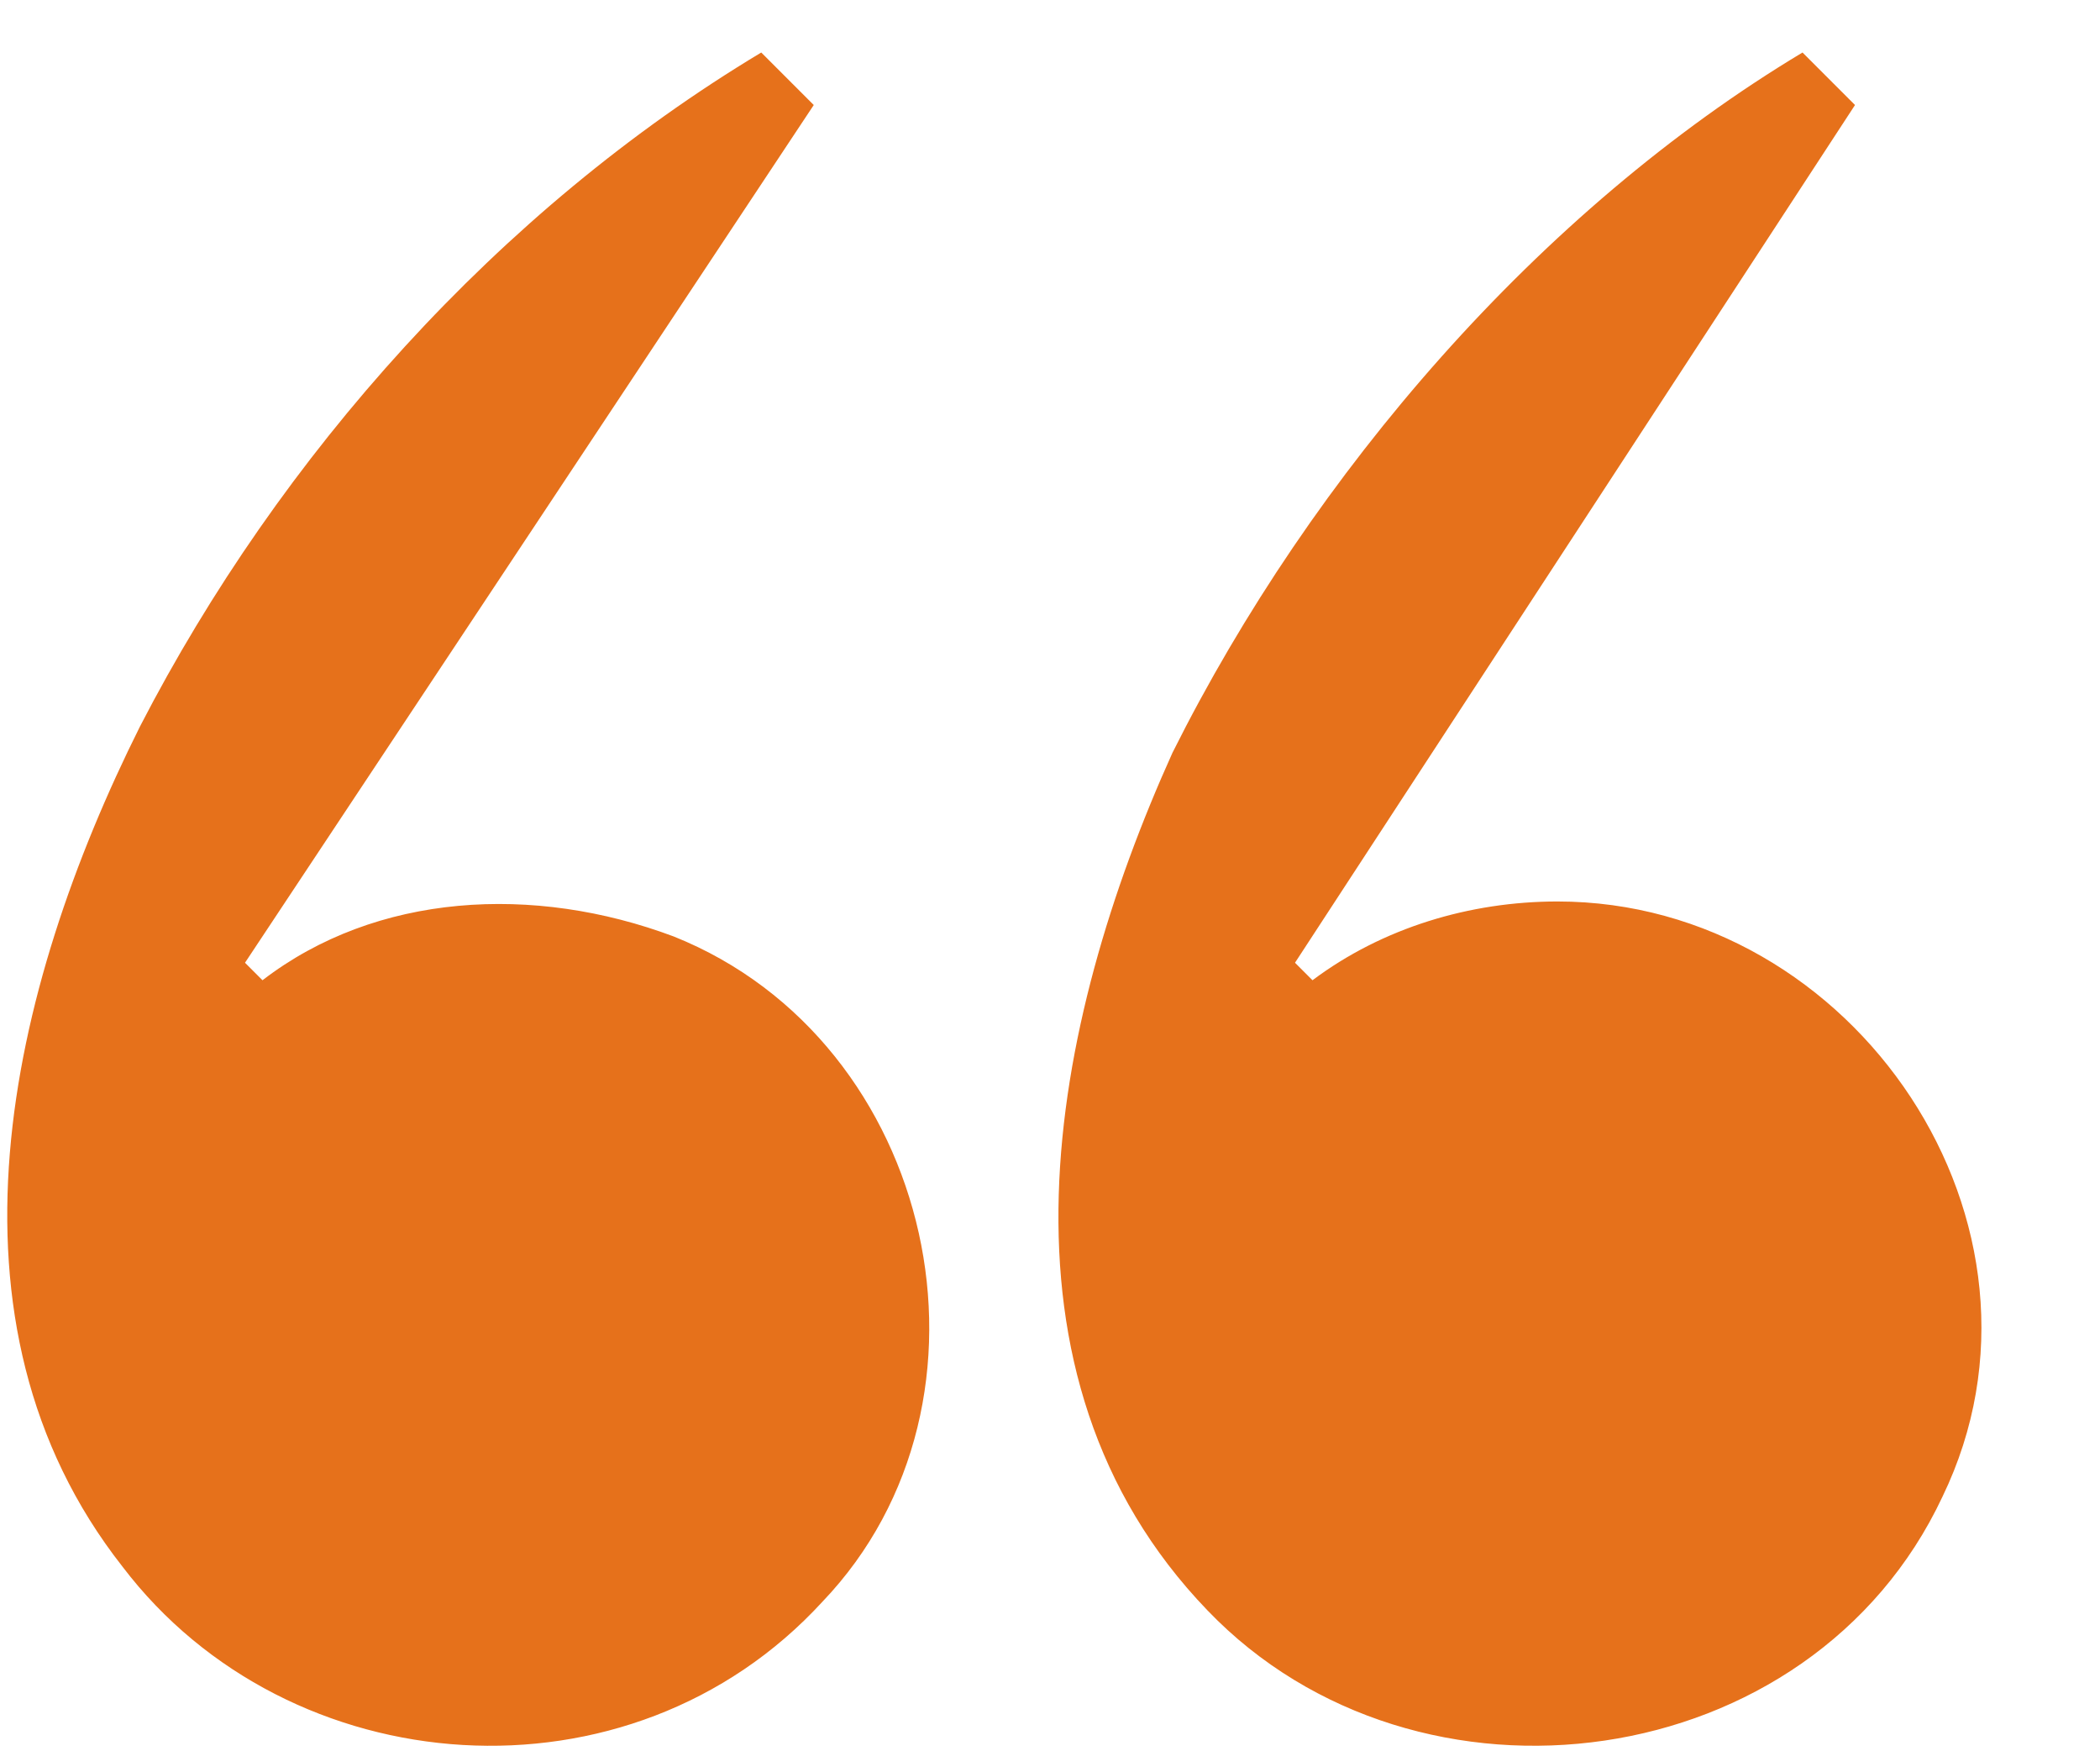
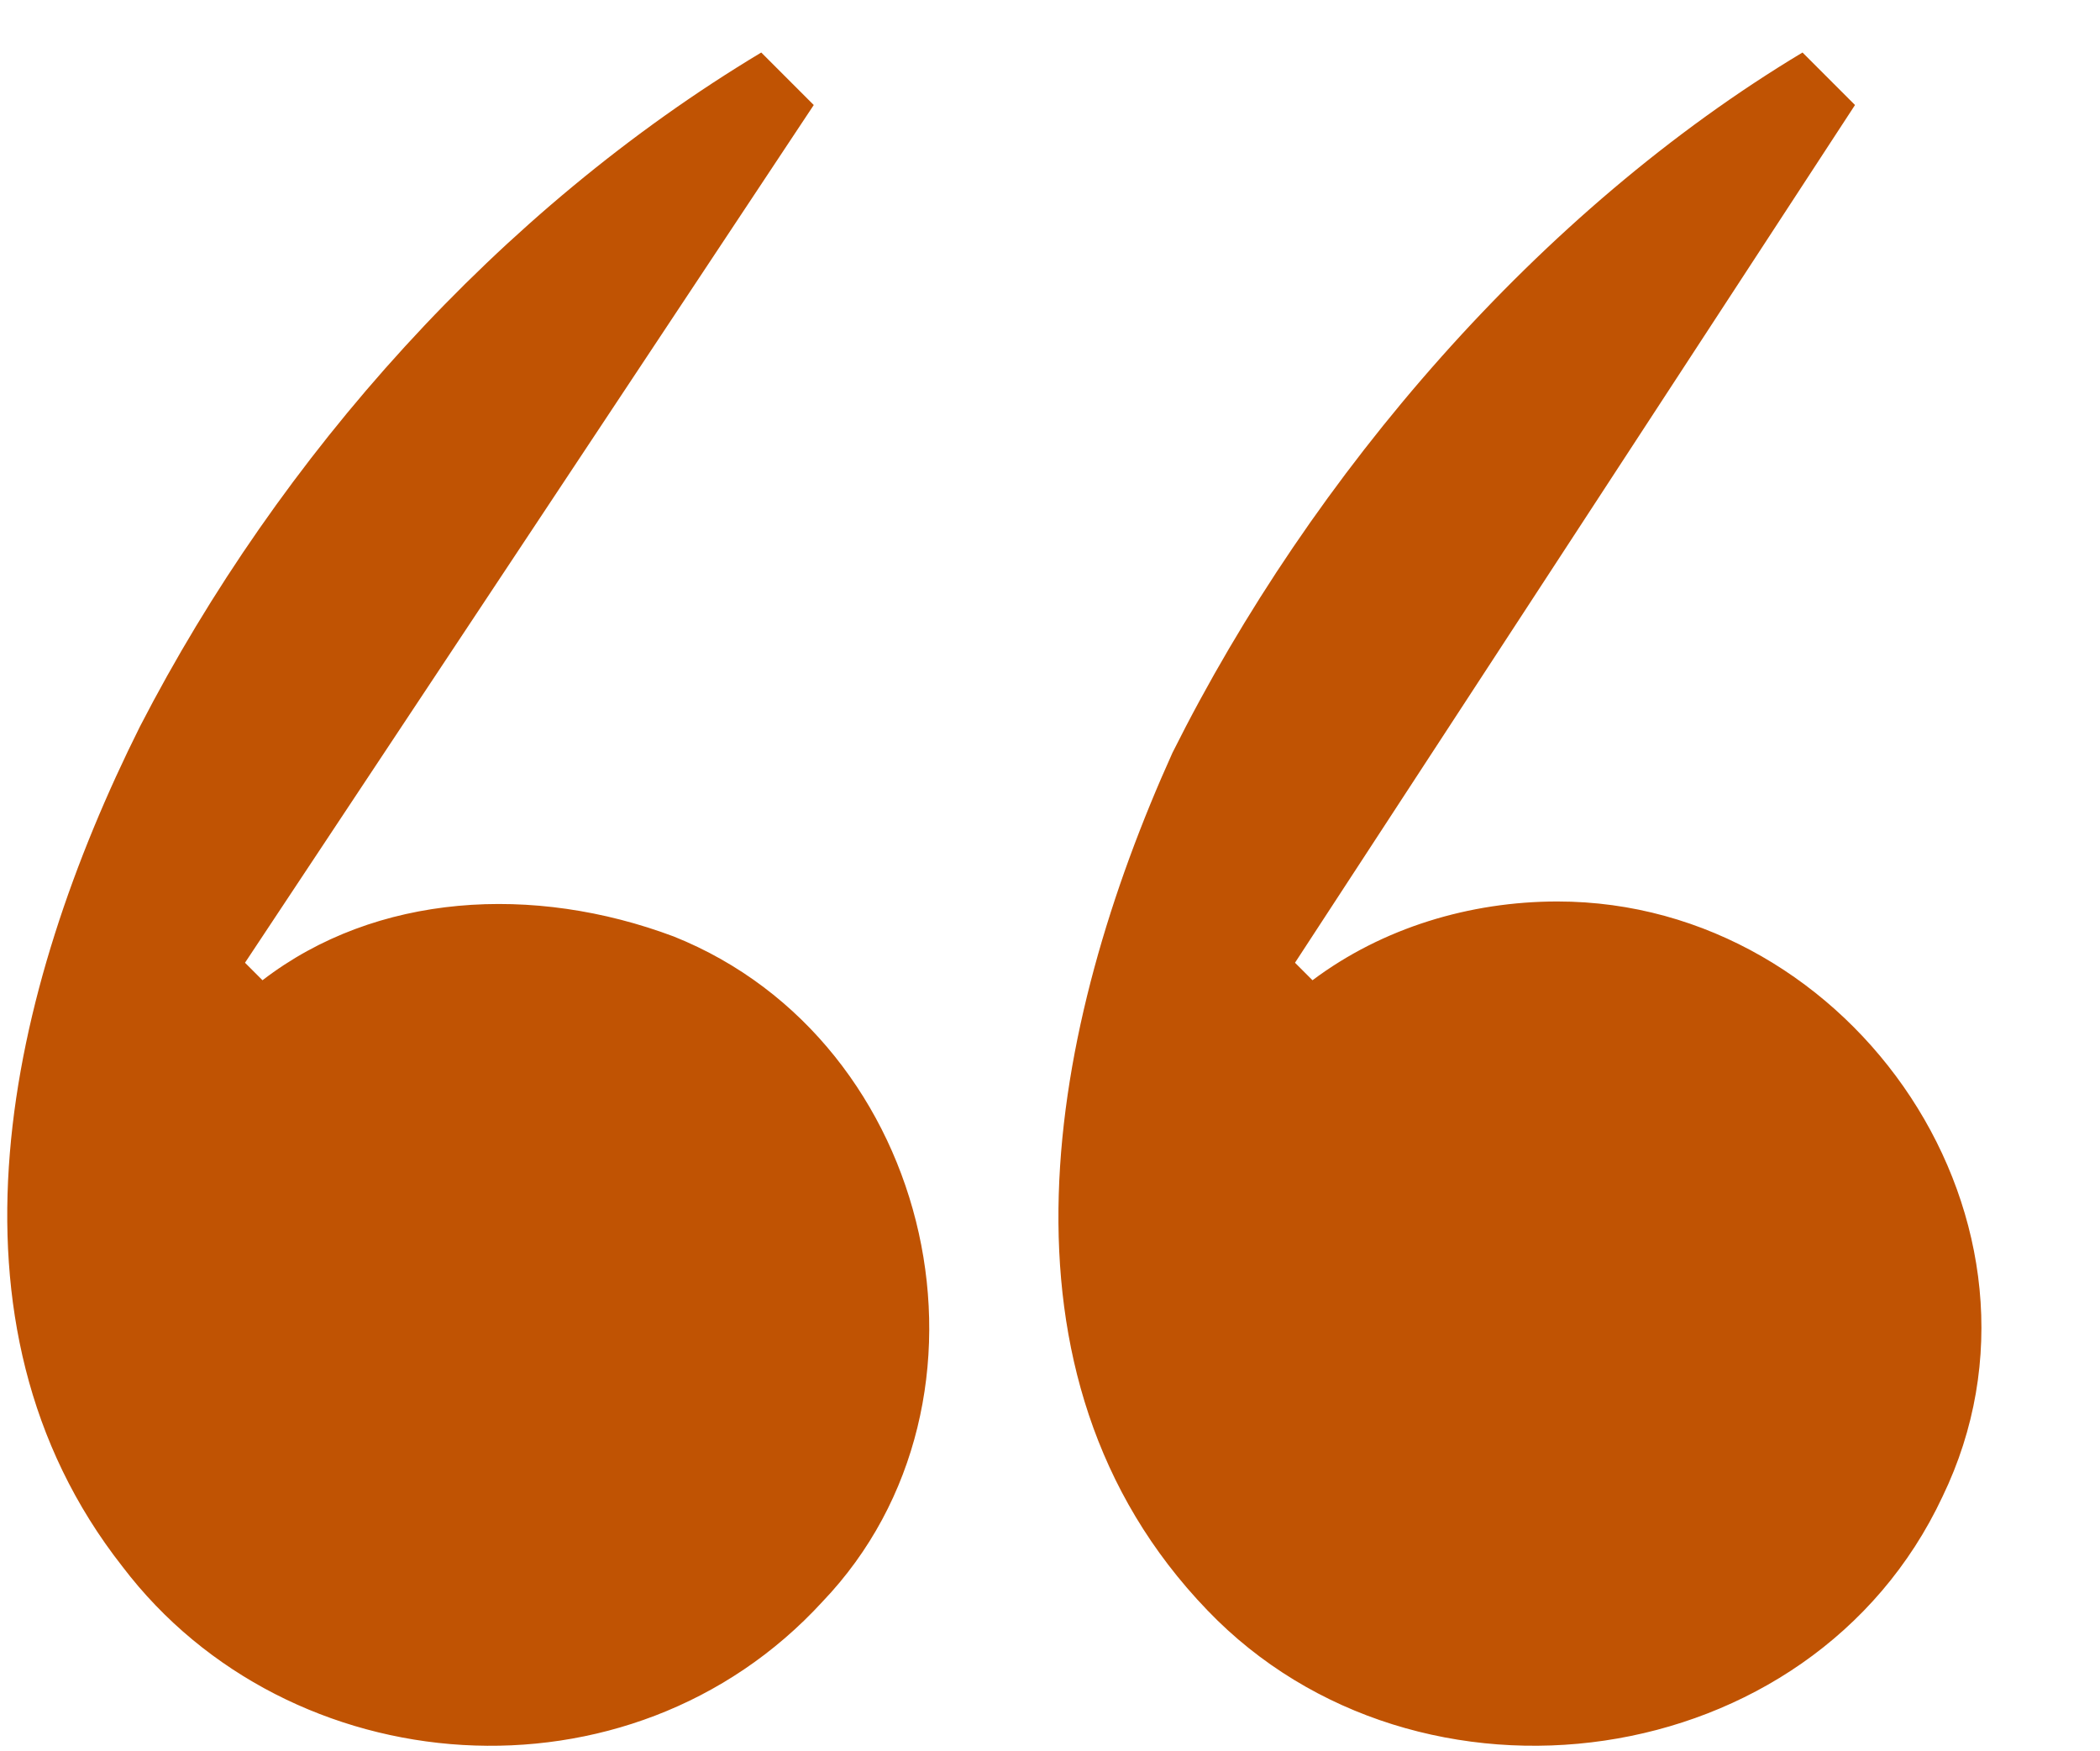
<svg xmlns="http://www.w3.org/2000/svg" width="24" height="20">
-   <path fill="#E6711B" d="M7.7 10.7c3 1.2 3.9 5.3 1.7 7.6-2.2 2.4-6.1 2.1-8-.4-2.2-2.8-1.3-6.6.2-9.6 1.6-3.1 4.1-5.9 7.1-7.7l.6.6-6.5 9.8.2.2c1.3-1 3.1-1.1 4.7-.5zm10.1-.4c3.4 0 5.9 3.7 4.4 6.8-1.5 3.2-6 3.8-8.4 1.3-2.6-2.7-1.8-6.7-.4-9.8 1.6-3.2 4.2-6.2 7.2-8l.6.6-6.4 9.8.2.2c.8-.6 1.8-.9 2.8-.9z" />
+   <path fill="#c05303" d="M7.7 10.7c3 1.2 3.9 5.3 1.7 7.6-2.2 2.4-6.1 2.1-8-.4-2.2-2.8-1.3-6.6.2-9.6 1.6-3.1 4.1-5.9 7.1-7.7l.6.6-6.5 9.8.2.2c1.3-1 3.1-1.1 4.7-.5zm10.1-.4c3.4 0 5.9 3.7 4.4 6.8-1.5 3.2-6 3.8-8.4 1.3-2.6-2.7-1.8-6.7-.4-9.8 1.6-3.2 4.2-6.2 7.2-8l.6.6-6.4 9.8.2.2c.8-.6 1.8-.9 2.8-.9z" />
</svg>
